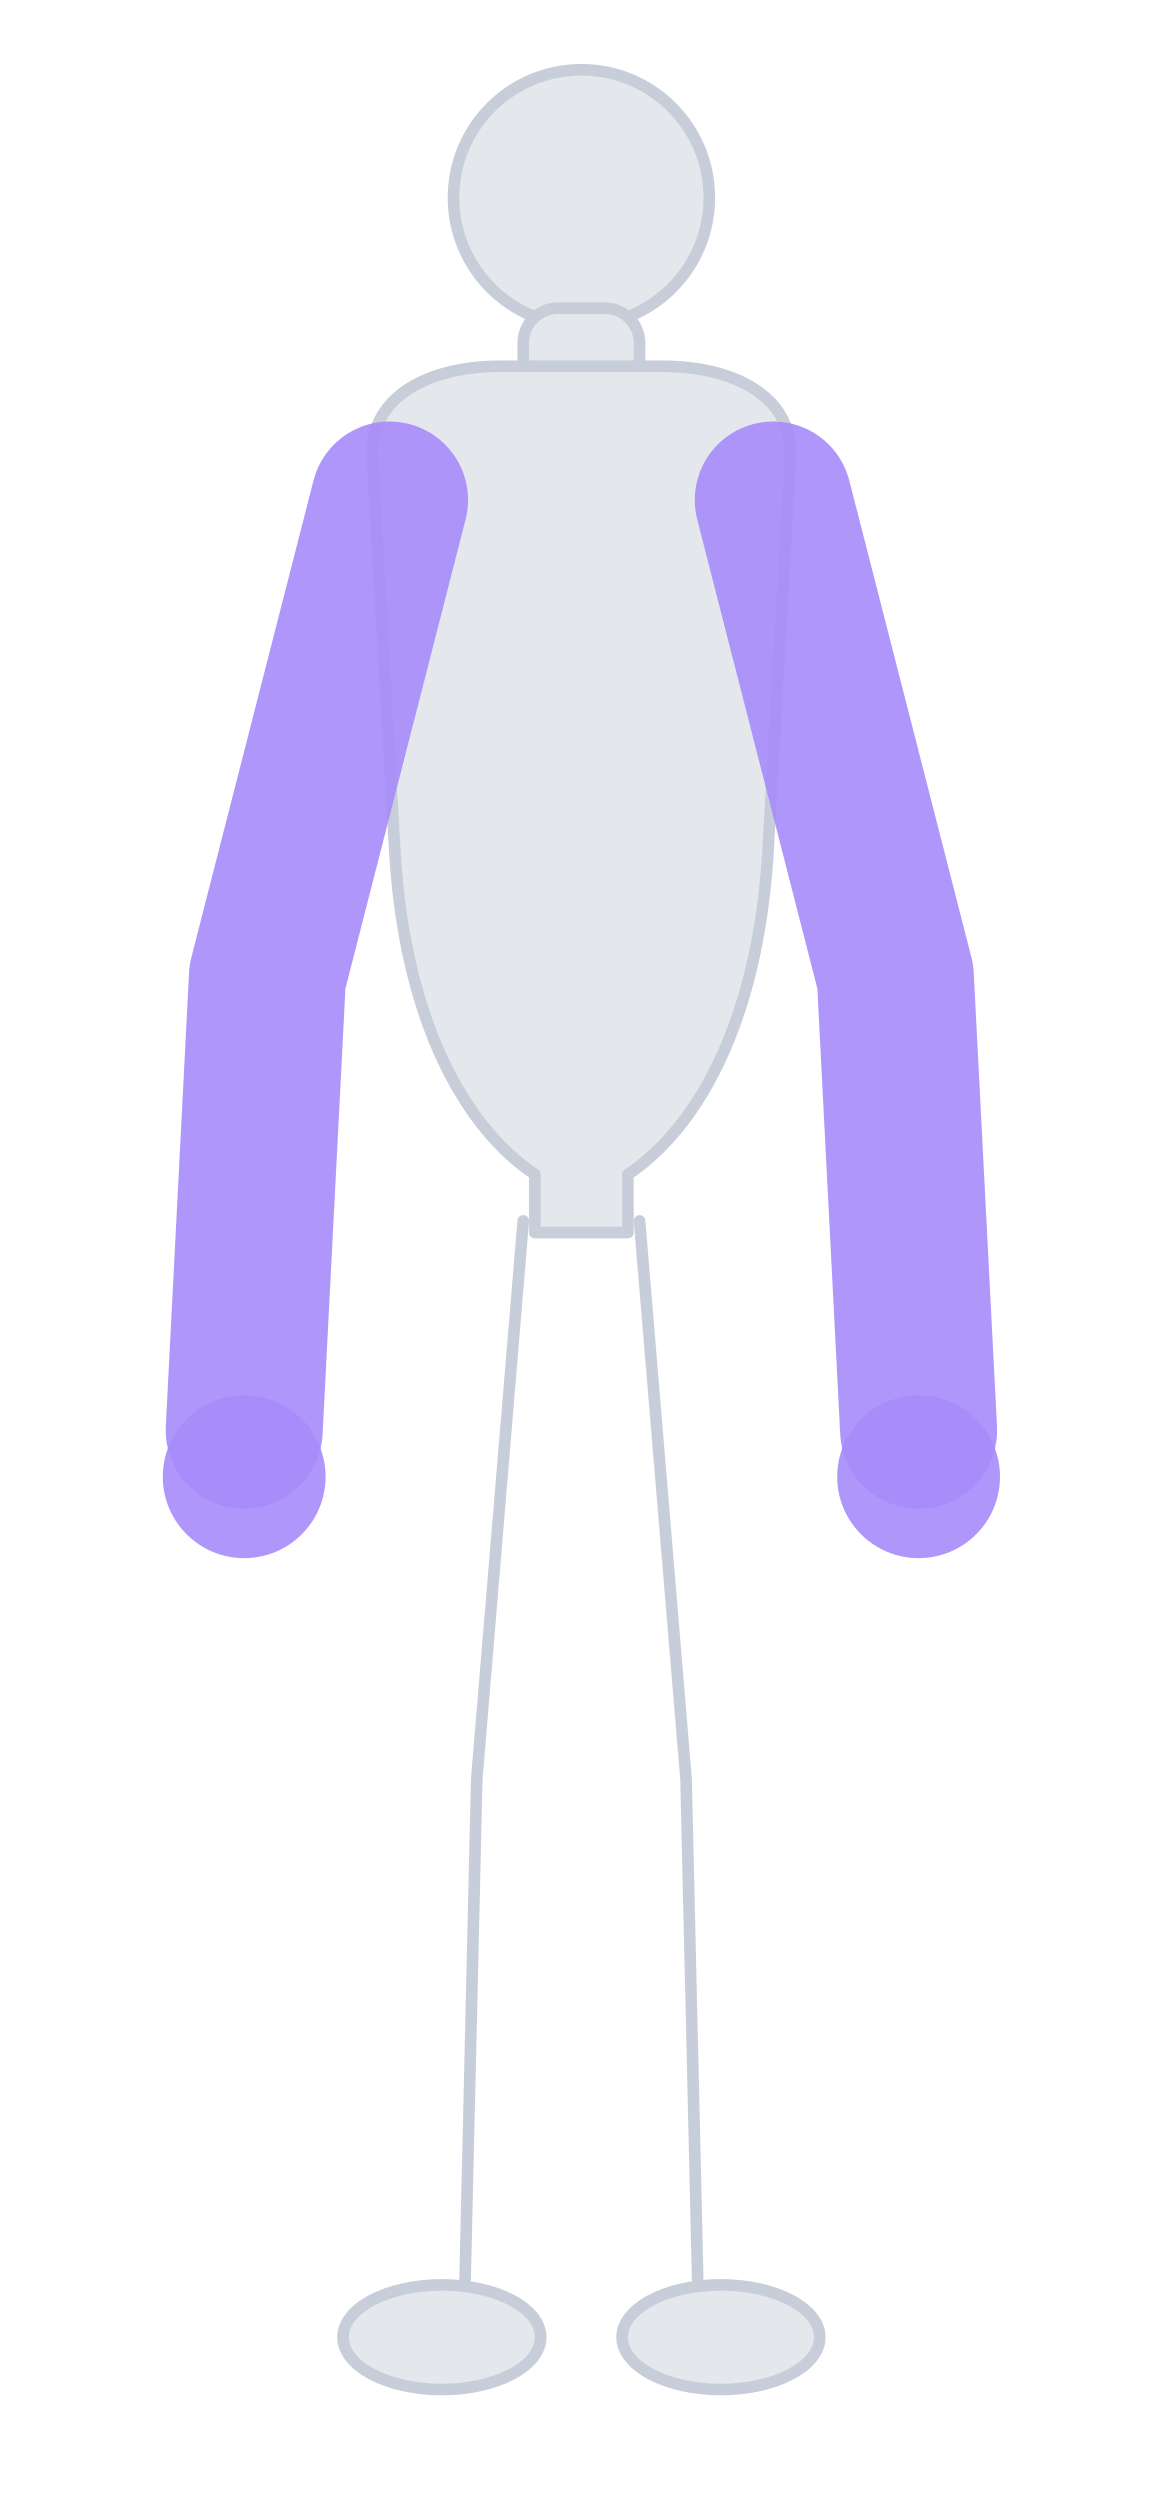
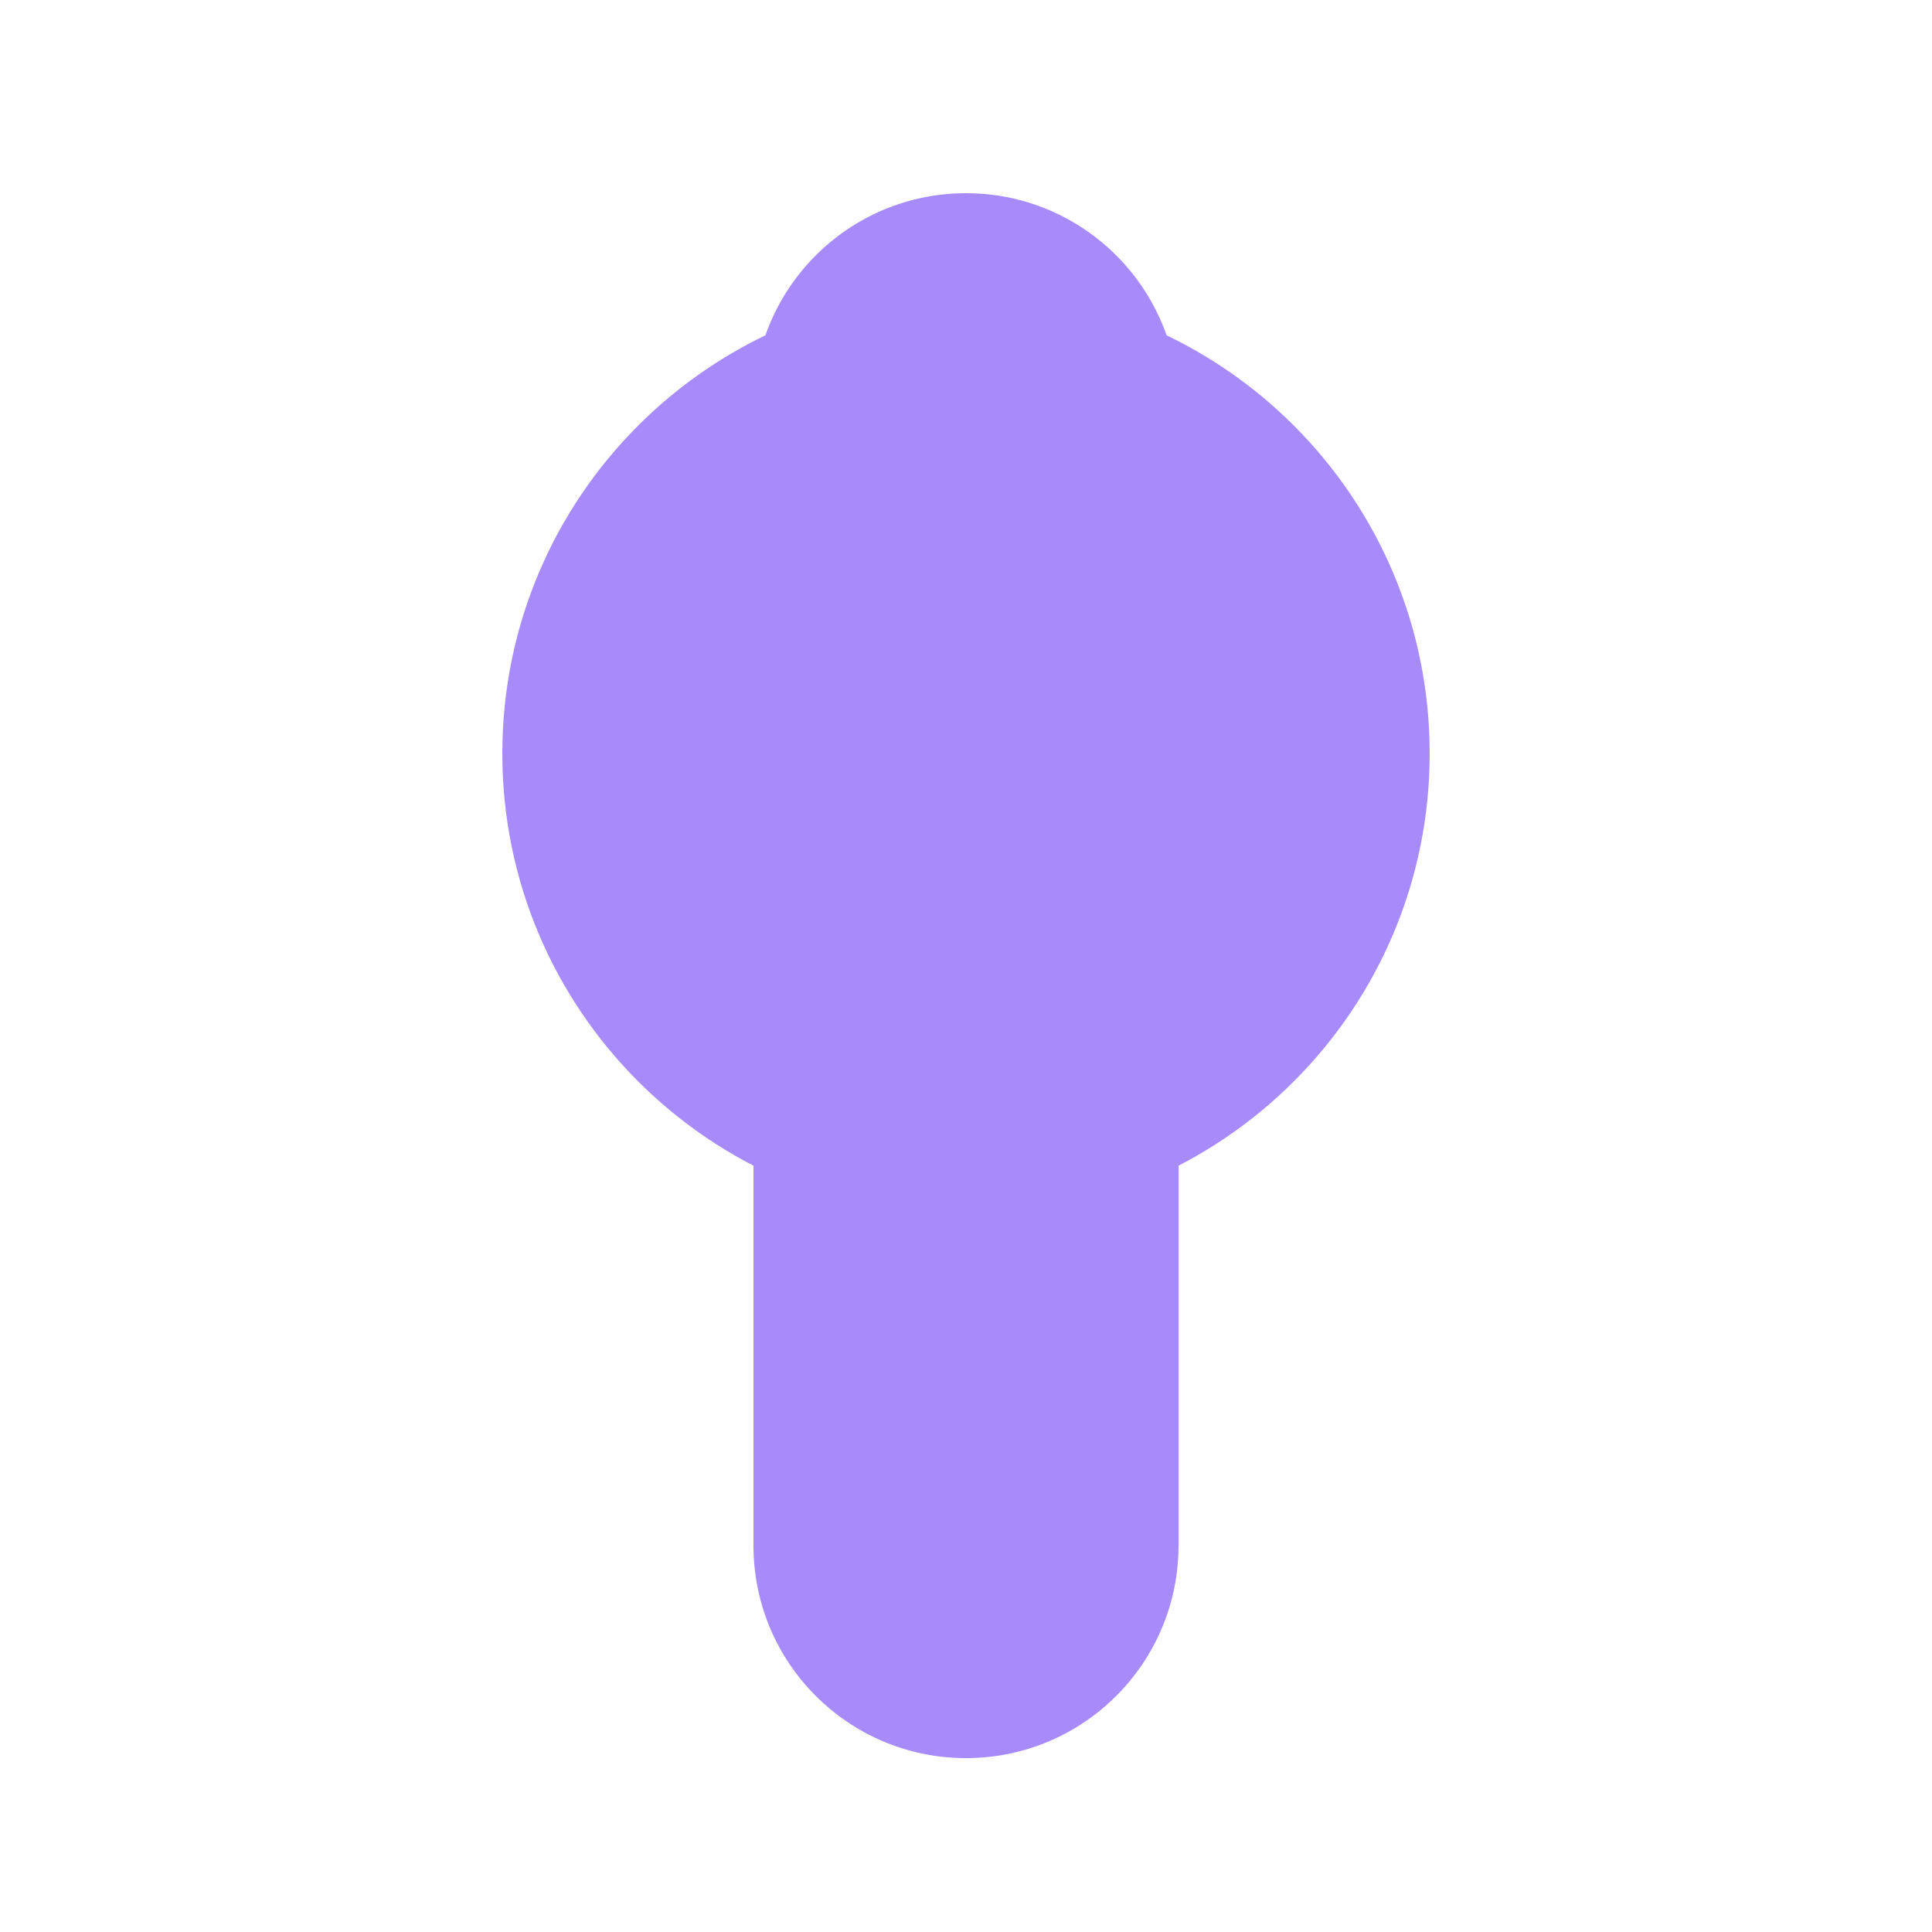
- <svg xmlns="http://www.w3.org/2000/svg" viewBox="0 0 200 430">
-   <g fill="#E4E7EC" stroke="#C7CDD9" stroke-width="2" stroke-linejoin="round">
-     <circle cx="100" cy="34" r="22" />
-     <rect x="90" y="53" width="20" height="15" rx="6" />
-     <path d="M64,78 C64,68 74,63 86,63 L114,63 C126,63 136,68 136,78 L132,148 C130,176 120,194 108,202 L108,212 L92,212 L92,202 C80,194 70,176 68,148 Z" />
-     <polyline points="90,210 82,306 80,392" fill="none" stroke-linecap="round" />
-     <polyline points="110,210 118,306 120,392" fill="none" stroke-linecap="round" />
-     <ellipse cx="76" cy="402" rx="17" ry="9" />
-     <ellipse cx="124" cy="402" rx="17" ry="9" />
-   </g>
-   <g fill="#A78BFA" stroke="#A78BFA" stroke-width="27" stroke-linejoin="round" fill-opacity="0.9" stroke-opacity="0.9">
-     <polyline points="67,86 46,168 42,246" fill="none" stroke-linecap="round" />
-     <polyline points="133,86 154,168 158,246" fill="none" stroke-linecap="round" />
-     <circle cx="42" cy="254" r="14" stroke="none" />
-     <circle cx="158" cy="254" r="14" stroke="none" />
-   </g>
+ <svg xmlns="http://www.w3.org/2000/svg" viewBox="0 0 200 200">
+   <rect x="78" y="20" width="44" height="162" rx="22" fill="#A78BFA" />
+   <circle cx="100" cy="78" r="48" fill="#A78BFA" />
</svg>
